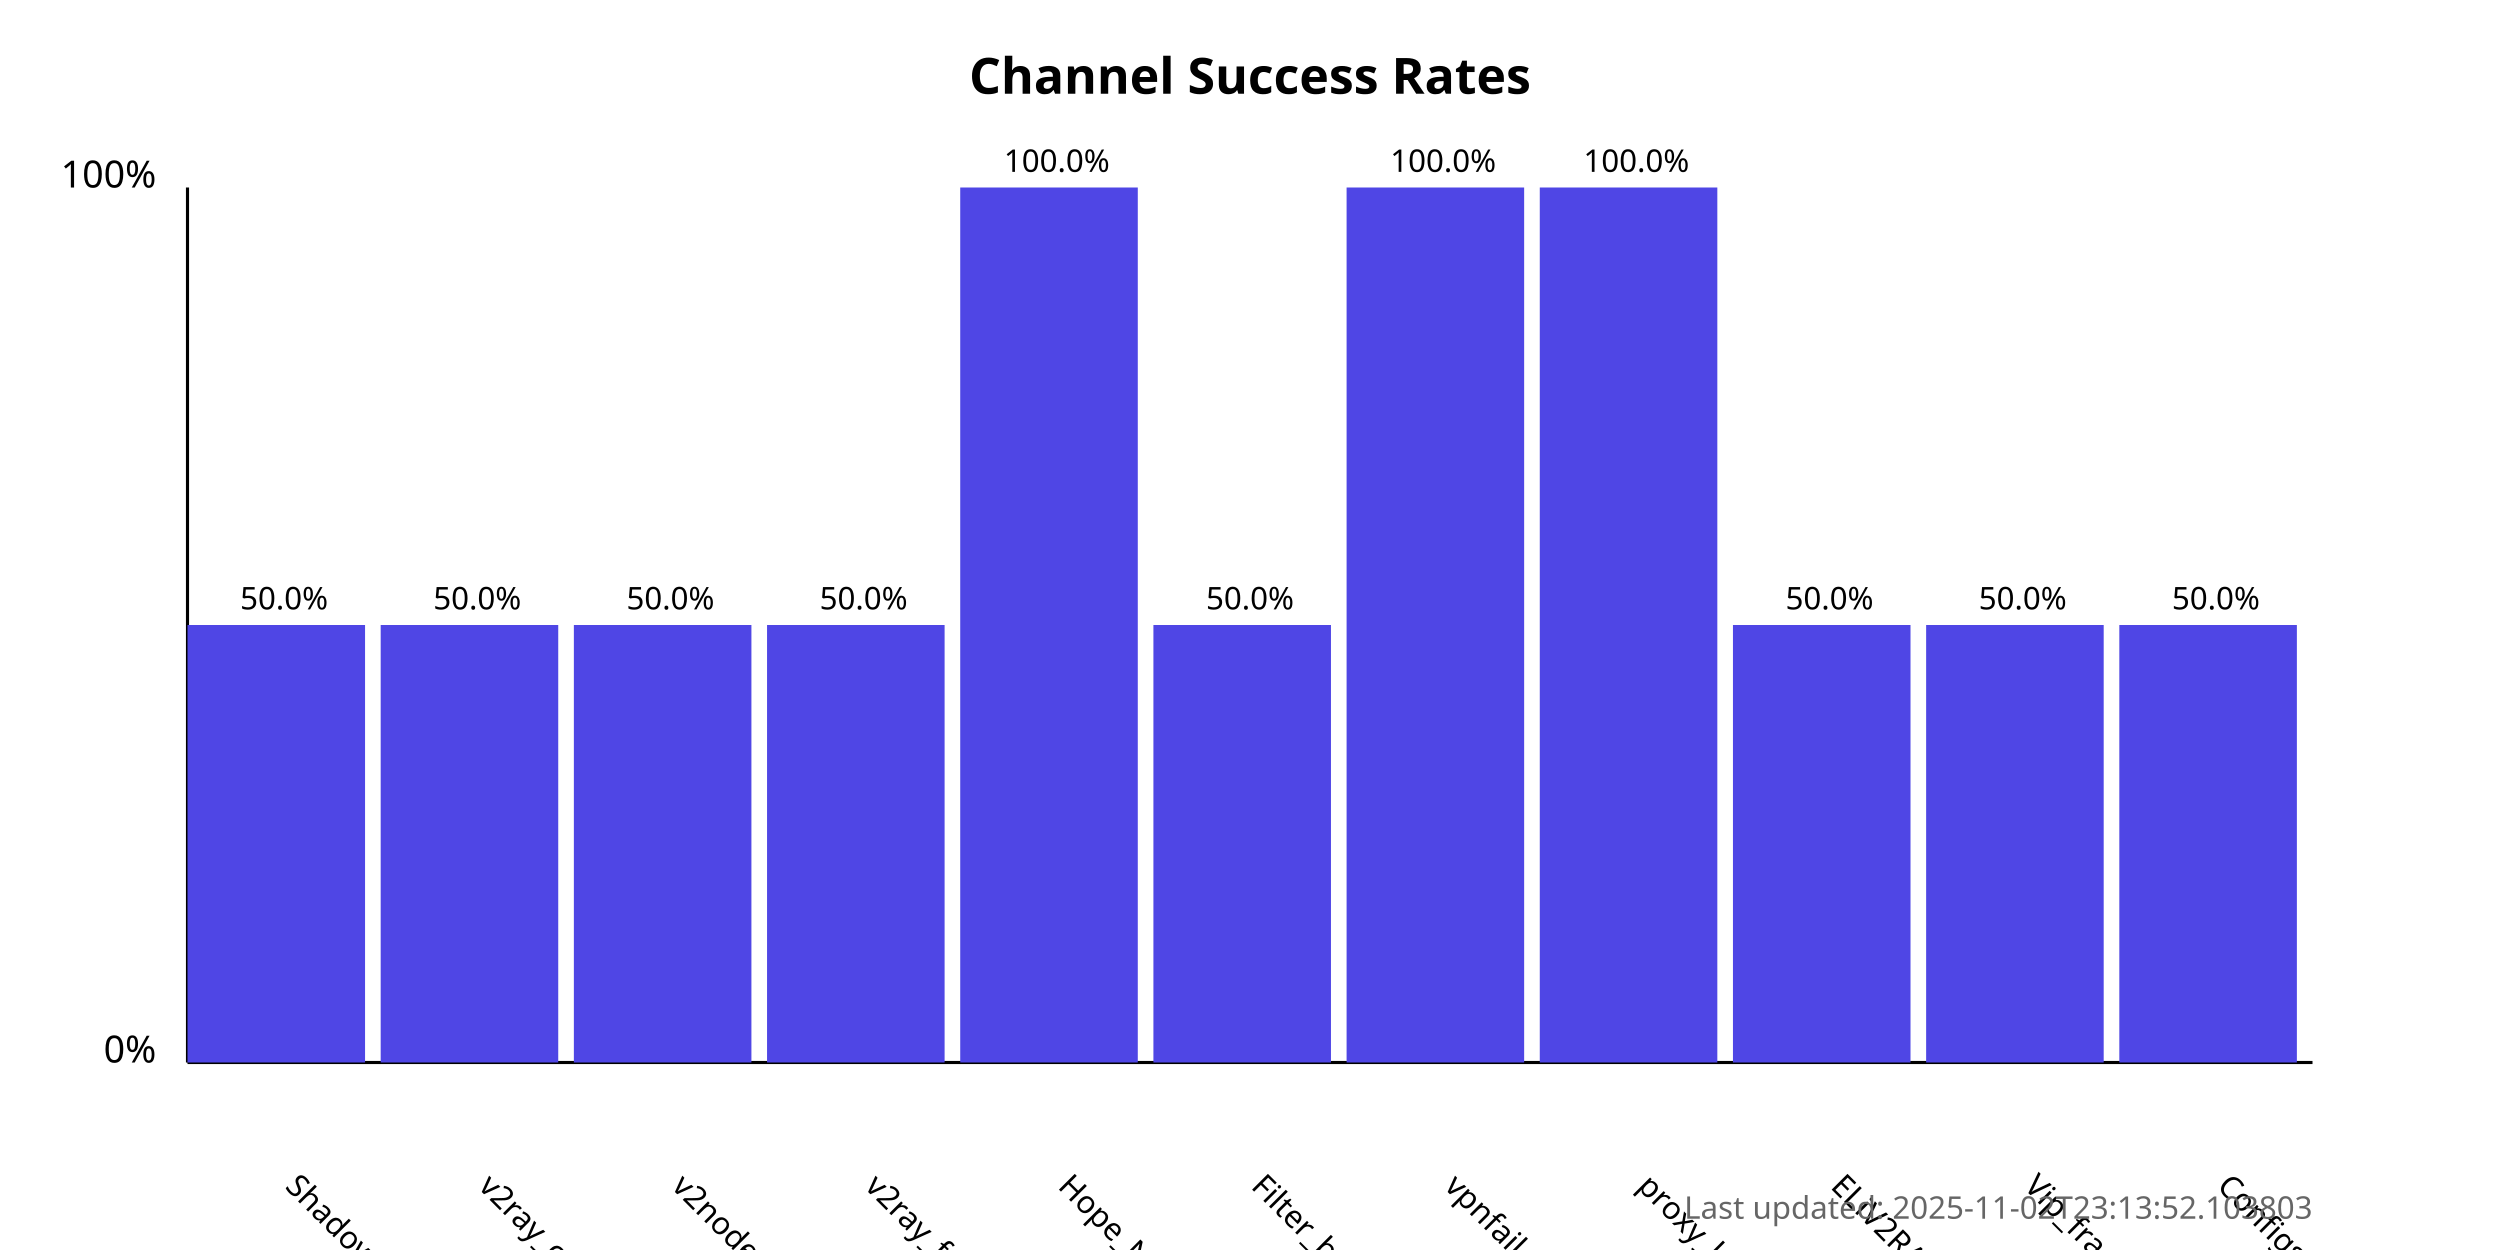
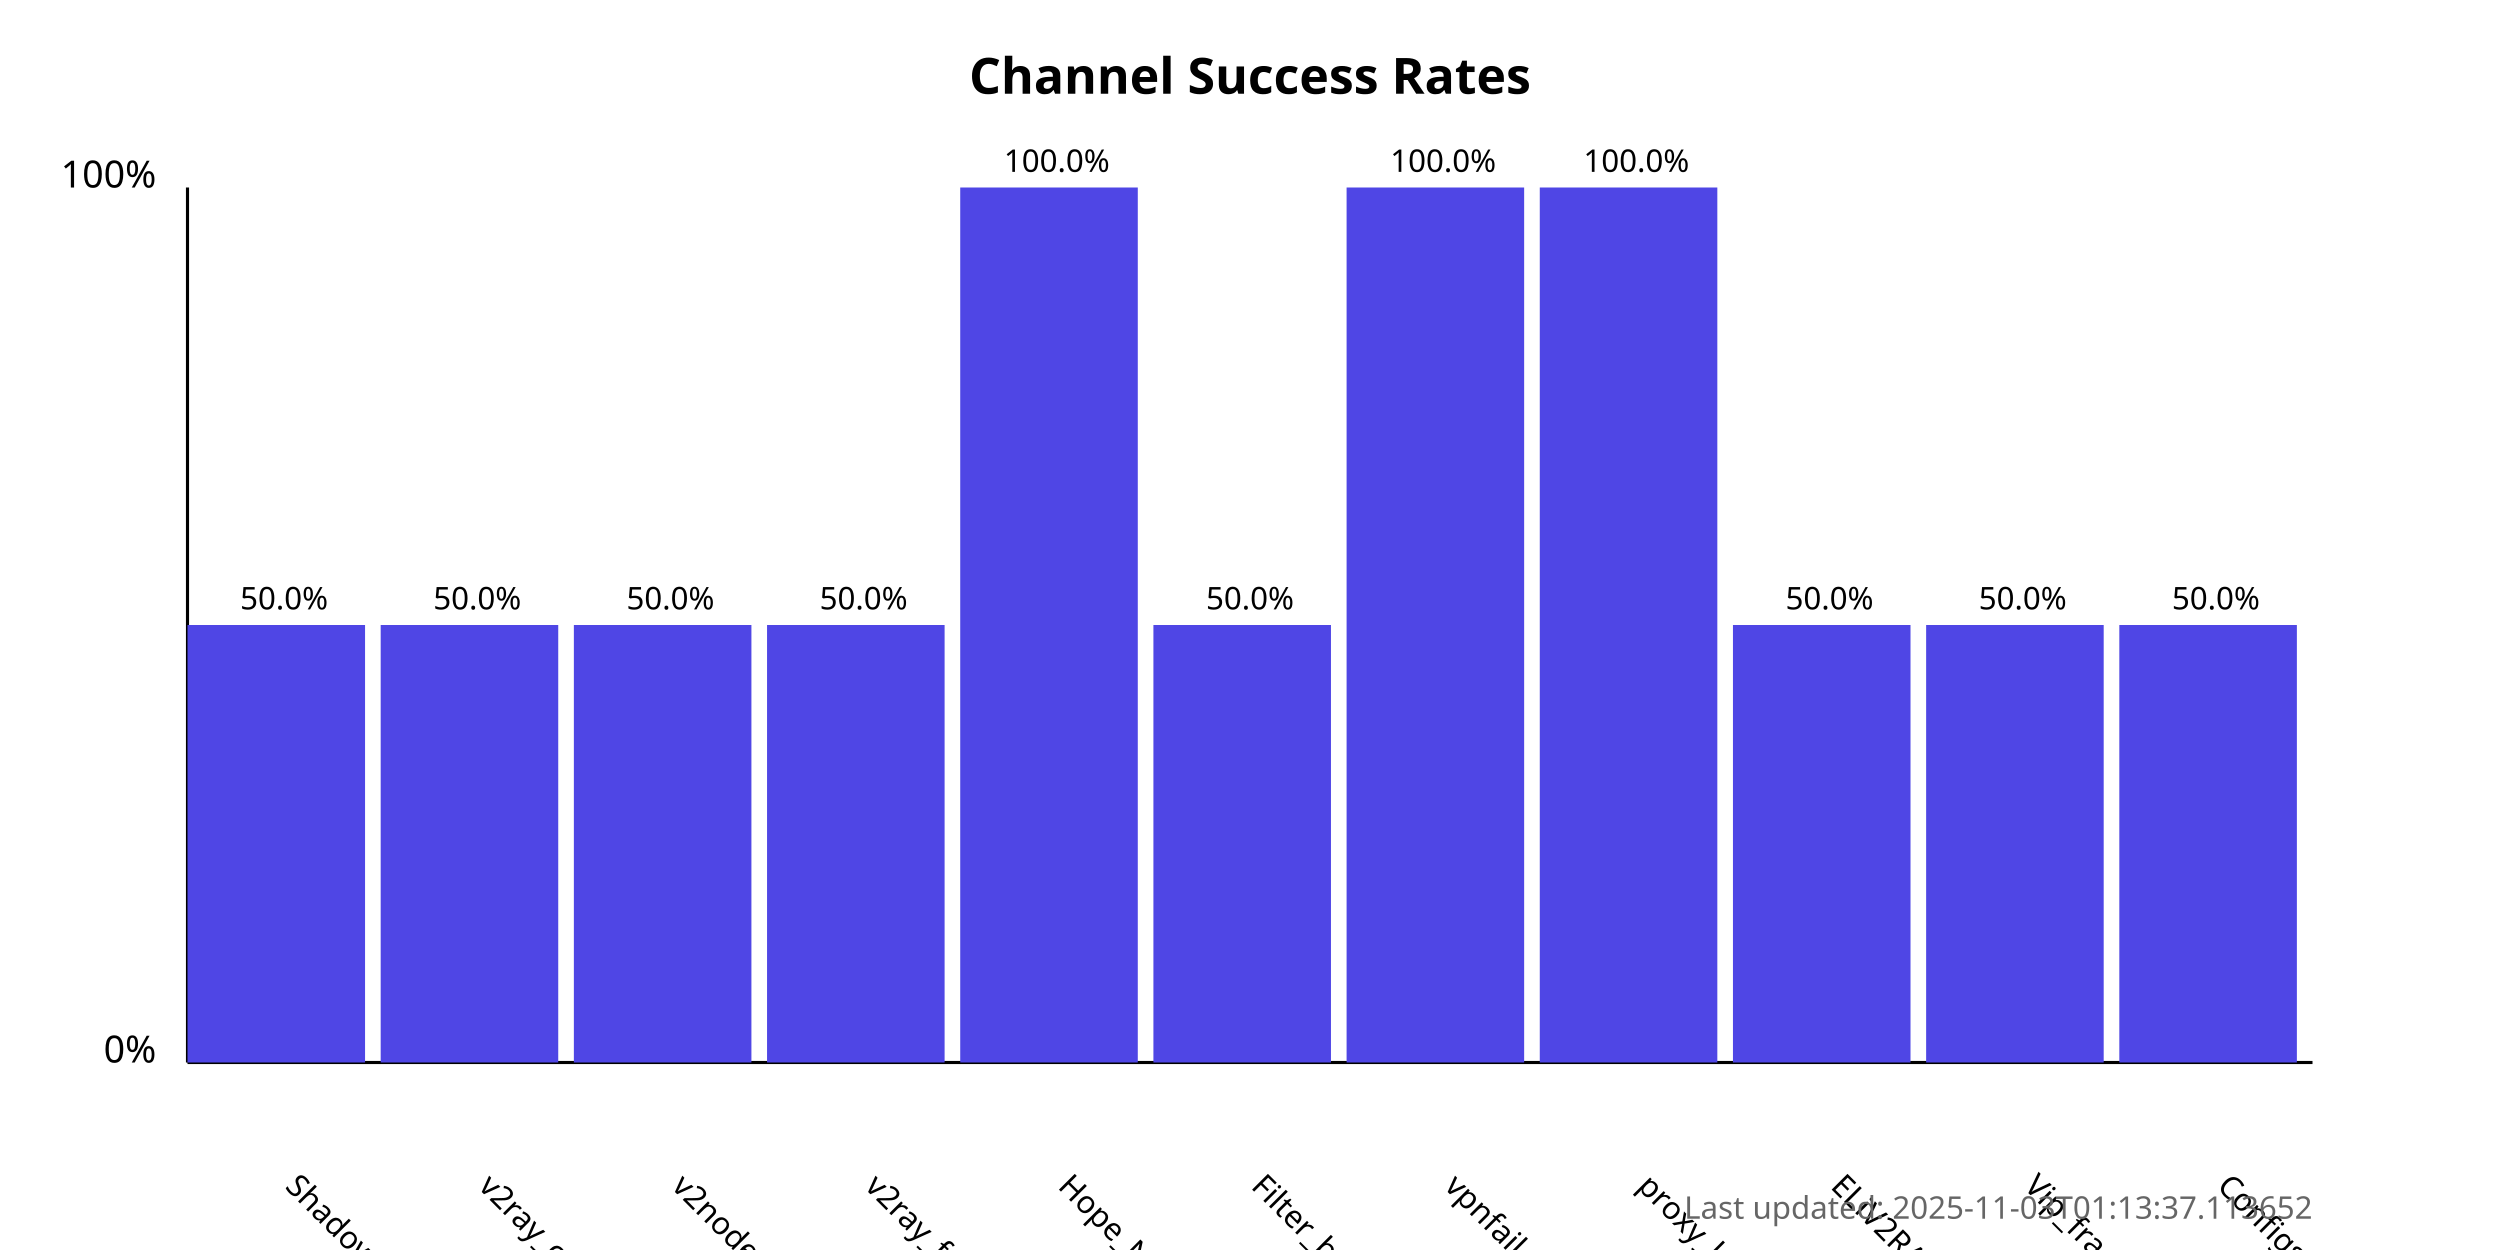
<svg xmlns="http://www.w3.org/2000/svg" width="800" height="400">
  <style>
            .chart-title { font: bold 16px sans-serif; }
            .axis-label { font: 12px sans-serif; }
            .tick-label { font: 10px sans-serif; }
            .bar { fill: #4f46e5; }
            .bar:hover { fill: #6366f1; }
            .timestamp { font: 10px sans-serif; fill: #666; }
        </style>
  <text x="400.0" y="30" text-anchor="middle" class="chart-title">
            Channel Success Rates
        </text>
  <line x1="60" y1="340" x2="60" y2="60" stroke="black" stroke-width="1" />
  <line x1="60" y1="340" x2="740" y2="340" stroke="black" stroke-width="1" />
  <text x="50" y="340" text-anchor="end" class="axis-label">0%</text>
  <text x="50" y="60" text-anchor="end" class="axis-label">100%</text>
  <g>
    <rect x="60" y="200.0" width="56.818" height="140.0" class="bar" />
    <text x="90.909" y="380" transform="rotate(45, 90.90909, 380)" text-anchor="start" class="tick-label">
                ShadowProxy66
            </text>
    <text x="90.909" y="195.0" text-anchor="middle" class="tick-label">
                50.0%
            </text>
  </g>
  <g>
    <rect x="121.818" y="200.0" width="56.818" height="140.0" class="bar" />
    <text x="152.727" y="380" transform="rotate(45, 152.7273, 380)" text-anchor="start" class="tick-label">
                v2ray_configs_pool
            </text>
    <text x="152.727" y="195.0" text-anchor="middle" class="tick-label">
                50.0%
            </text>
  </g>
  <g>
    <rect x="183.636" y="200.0" width="56.818" height="140.0" class="bar" />
    <text x="214.545" y="380" transform="rotate(45, 214.5455, 380)" text-anchor="start" class="tick-label">
                v2nodes
            </text>
    <text x="214.545" y="195.0" text-anchor="middle" class="tick-label">
                50.0%
            </text>
  </g>
  <g>
    <rect x="245.455" y="200.0" width="56.818" height="140.0" class="bar" />
    <text x="276.364" y="380" transform="rotate(45, 276.3636, 380)" text-anchor="start" class="tick-label">
                v2ray_free_conf
            </text>
    <text x="276.364" y="195.0" text-anchor="middle" class="tick-label">
                50.0%
            </text>
  </g>
  <g>
    <rect x="307.273" y="60.0" width="56.818" height="280.0" class="bar" />
    <text x="338.182" y="380" transform="rotate(45, 338.1818, 380)" text-anchor="start" class="tick-label">
                Hope_Net
            </text>
    <text x="338.182" y="55.0" text-anchor="middle" class="tick-label">
                100.0%
            </text>
  </g>
  <g>
    <rect x="369.091" y="200.0" width="56.818" height="140.0" class="bar" />
    <text x="400.0" y="380" transform="rotate(45, 400.0, 380)" text-anchor="start" class="tick-label">
                Filter_breaker
            </text>
    <text x="400.0" y="195.0" text-anchor="middle" class="tick-label">
                50.0%
            </text>
  </g>
  <g>
    <rect x="430.909" y="60.0" width="56.818" height="280.0" class="bar" />
    <text x="461.818" y="380" transform="rotate(45, 461.8182, 380)" text-anchor="start" class="tick-label">
                vpnfail_vless
            </text>
    <text x="461.818" y="55.0" text-anchor="middle" class="tick-label">
                100.0%
            </text>
  </g>
  <g>
    <rect x="492.727" y="60.0" width="56.818" height="280.0" class="bar" />
    <text x="523.636" y="380" transform="rotate(45, 523.6364, 380)" text-anchor="start" class="tick-label">
                proxy_kafee
            </text>
    <text x="523.636" y="55.0" text-anchor="middle" class="tick-label">
                100.0%
            </text>
  </g>
  <g>
    <rect x="554.545" y="200.0" width="56.818" height="140.0" class="bar" />
    <text x="585.455" y="380" transform="rotate(45, 585.4545, 380)" text-anchor="start" class="tick-label">
                ELiV2RAY
            </text>
    <text x="585.455" y="195.0" text-anchor="middle" class="tick-label">
                50.0%
            </text>
  </g>
  <g>
    <rect x="616.364" y="200.0" width="56.818" height="140.0" class="bar" />
    <text x="647.273" y="380" transform="rotate(45, 647.2727, 380)" text-anchor="start" class="tick-label">
                Vip_fragment_v2ray
            </text>
    <text x="647.273" y="195.0" text-anchor="middle" class="tick-label">
                50.0%
            </text>
  </g>
  <g>
    <rect x="678.182" y="200.0" width="56.818" height="140.0" class="bar" />
    <text x="709.091" y="380" transform="rotate(45, 709.0909, 380)" text-anchor="start" class="tick-label">
                ConfigsHubPlus
            </text>
    <text x="709.091" y="195.0" text-anchor="middle" class="tick-label">
                50.0%
            </text>
  </g>
  <text x="740" y="390" text-anchor="end" class="timestamp">
-             Last updated: 2025-11-02T23:13:52.103803
+             Last updated: 2025-11-03T01:13:37.113652
        </text>
</svg>
